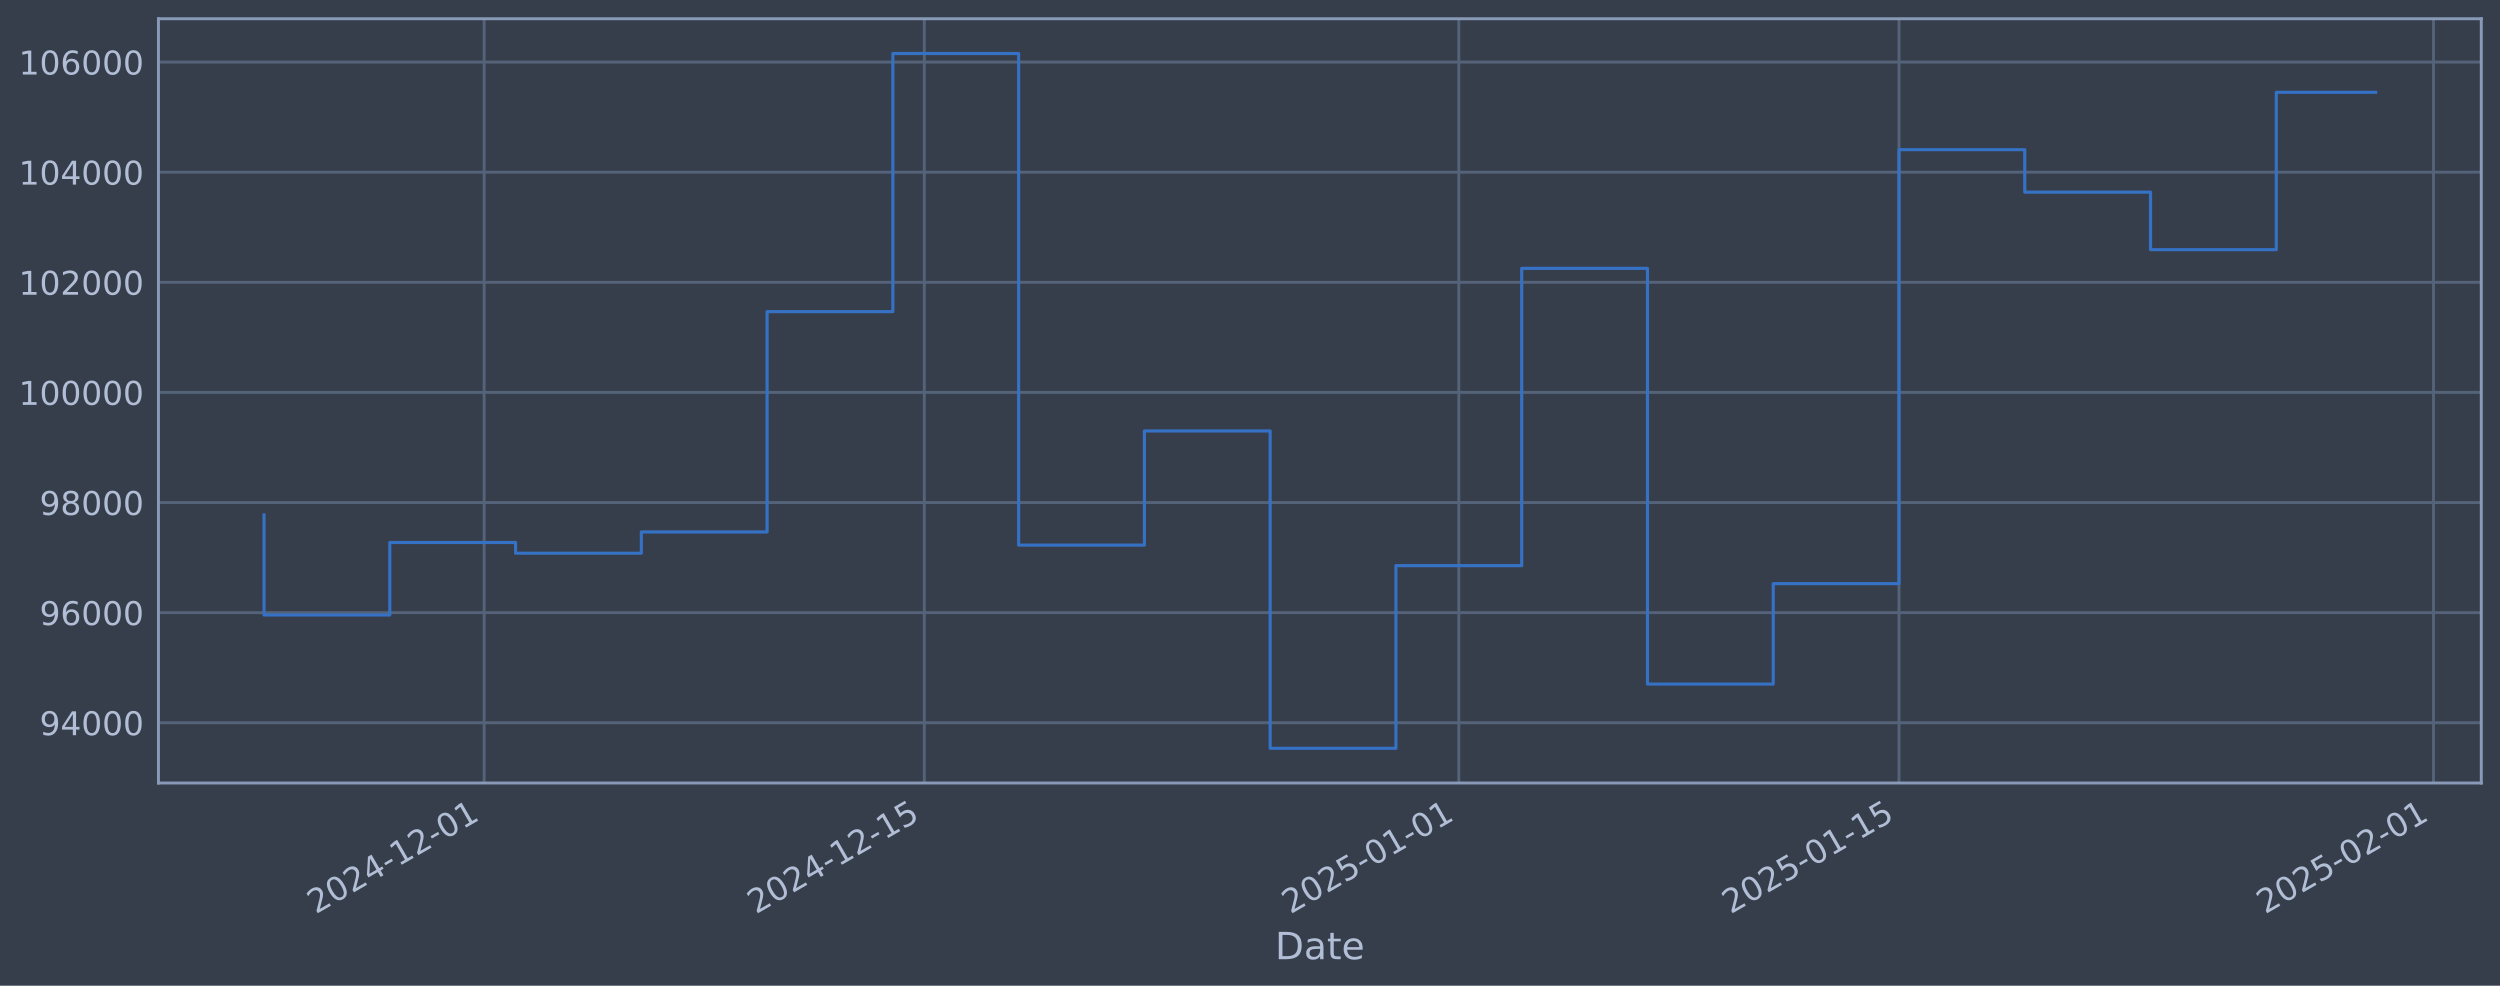
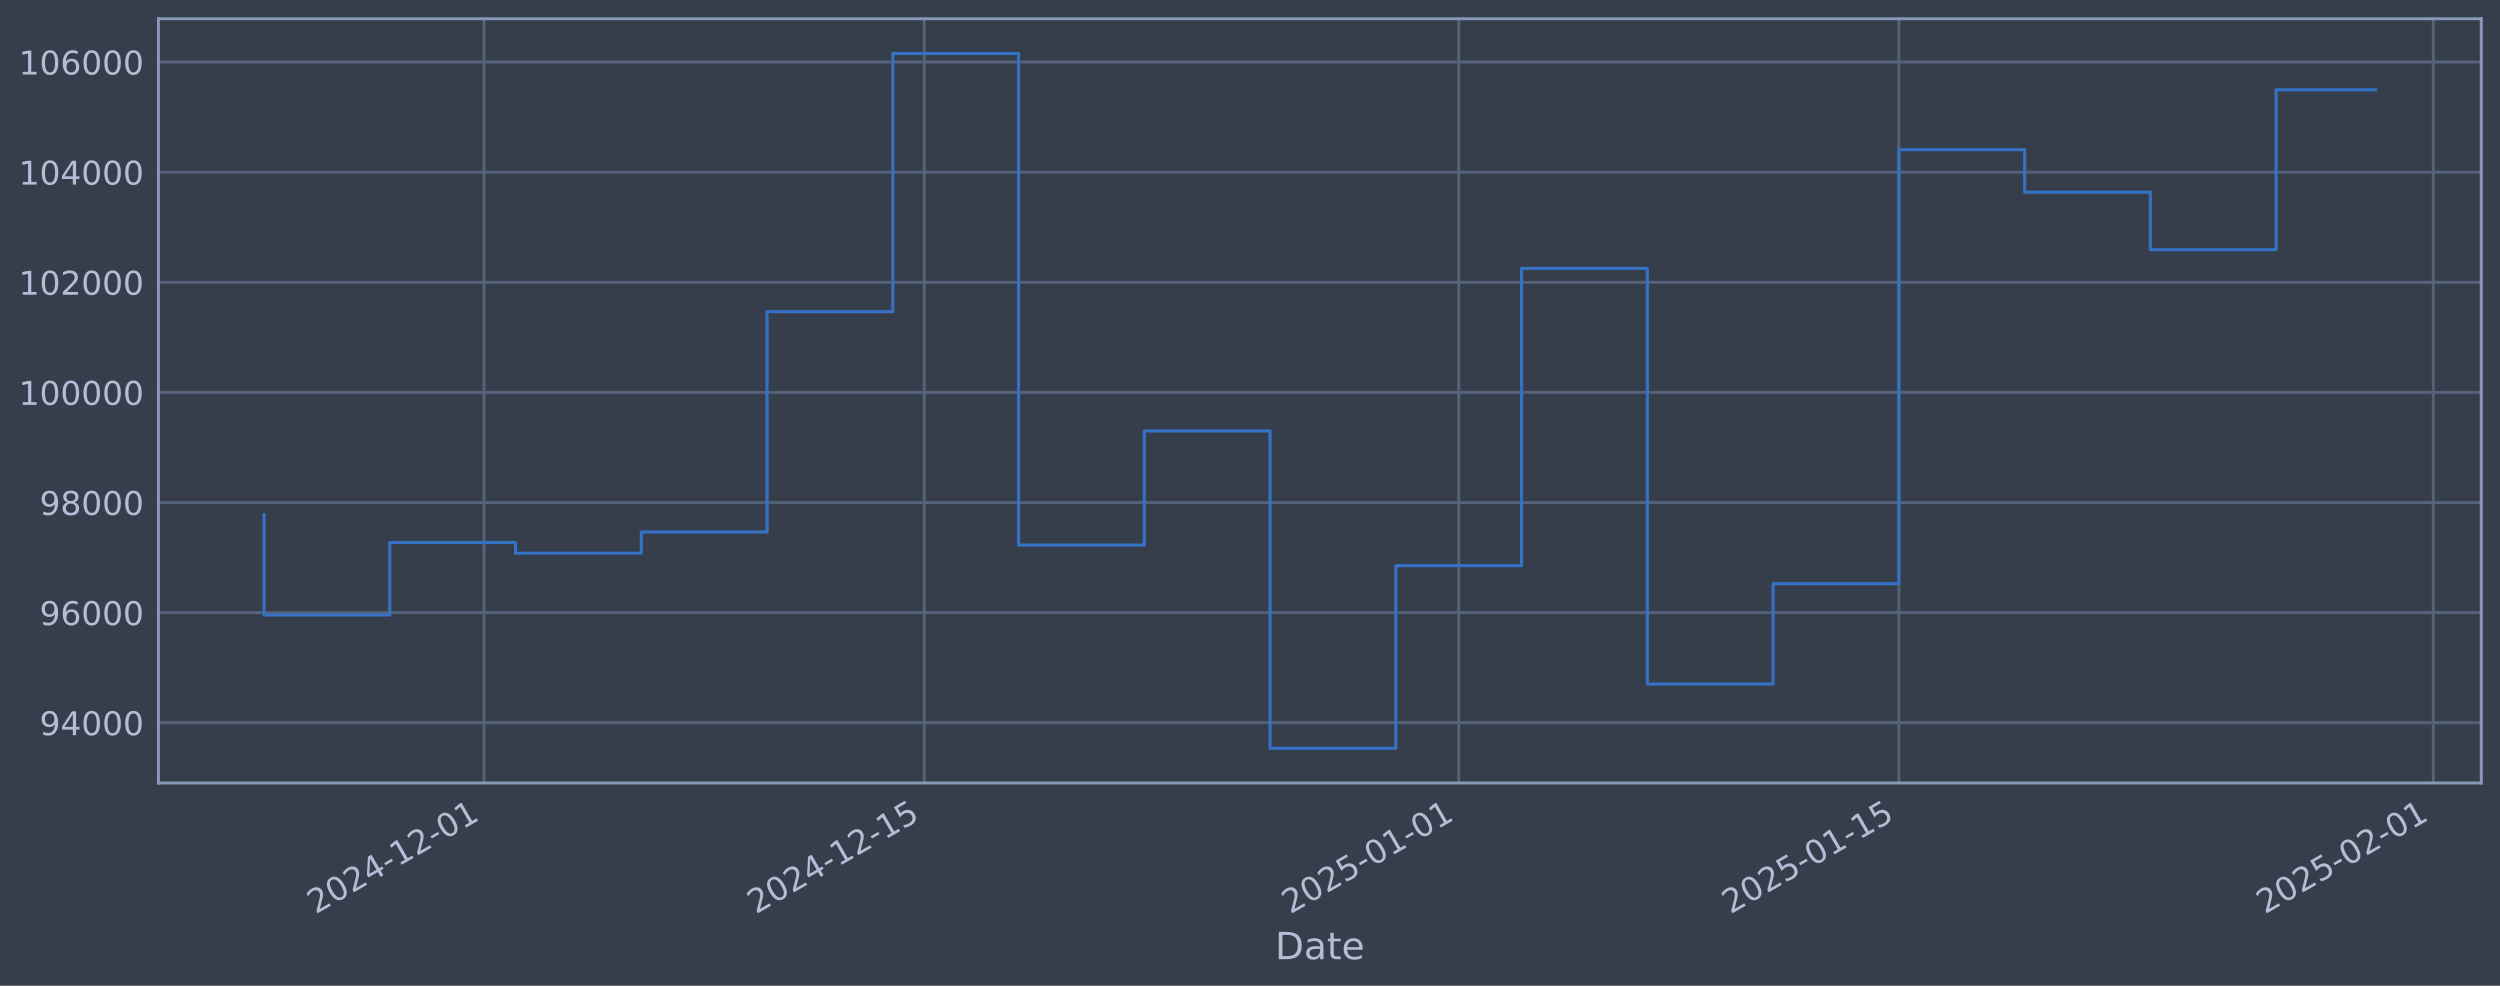
<svg xmlns="http://www.w3.org/2000/svg" xmlns:xlink="http://www.w3.org/1999/xlink" width="960.9pt" height="378.87pt" viewBox="0 0 960.9 378.87" version="1.1">
  <defs>
    <style type="text/css">*{stroke-linejoin: round; stroke-linecap: butt}</style>
  </defs>
  <g id="figure_1">
    <g id="patch_1">
      <path d="M 0 378.87  L 960.9 378.87  L 960.9 0  L 0 0  z " style="fill: #373e4b" />
    </g>
    <g id="axes_1">
      <g id="patch_2">
        <path d="M 60.901 300.96  L 953.701 300.96  L 953.701 7.2  L 60.901 7.2  z " style="fill: #373e4b" />
      </g>
      <g id="matplotlib.axis_1">
        <g id="xtick_1">
          <g id="line2d_1">
-             <path d="M 186.077 300.96  L 186.077 7.2  " clip-path="url(#p3c8e852935)" style="fill: none; stroke: #546379; stroke-width: 1.12; stroke-linecap: square" />
+             <path d="M 186.069 300.96  L 186.069 7.2  " clip-path="url(#pc574466b2c)" style="fill: none; stroke: #546379; stroke-width: 1.12; stroke-linecap: square" />
          </g>
          <g id="line2d_2" />
          <g id="text_1">
-             <g style="fill: #b1bed6" transform="translate(121.351 351.4642) rotate(-30) scale(0.126 -0.126)">
+             <g style="fill: #b1bed6" transform="translate(121.344 351.4642) rotate(-30) scale(0.126 -0.126)">
              <defs>
                <path id="DejaVuSans-32" d="M 1228 531  L 3431 531  L 3431 0  L 469 0  L 469 531  Q 828 903 1448 1529  Q 2069 2156 2228 2338  Q 2531 2678 2651 2914  Q 2772 3150 2772 3378  Q 2772 3750 2511 3984  Q 2250 4219 1831 4219  Q 1534 4219 1204 4116  Q 875 4013 500 3803  L 500 4441  Q 881 4594 1212 4672  Q 1544 4750 1819 4750  Q 2544 4750 2975 4387  Q 3406 4025 3406 3419  Q 3406 3131 3298 2873  Q 3191 2616 2906 2266  Q 2828 2175 2409 1742  Q 1991 1309 1228 531  z " transform="scale(0.015625)" />
                <path id="DejaVuSans-30" d="M 2034 4250  Q 1547 4250 1301 3770  Q 1056 3291 1056 2328  Q 1056 1369 1301 889  Q 1547 409 2034 409  Q 2525 409 2770 889  Q 3016 1369 3016 2328  Q 3016 3291 2770 3770  Q 2525 4250 2034 4250  z M 2034 4750  Q 2819 4750 3233 4129  Q 3647 3509 3647 2328  Q 3647 1150 3233 529  Q 2819 -91 2034 -91  Q 1250 -91 836 529  Q 422 1150 422 2328  Q 422 3509 836 4129  Q 1250 4750 2034 4750  z " transform="scale(0.015625)" />
                <path id="DejaVuSans-34" d="M 2419 4116  L 825 1625  L 2419 1625  L 2419 4116  z M 2253 4666  L 3047 4666  L 3047 1625  L 3713 1625  L 3713 1100  L 3047 1100  L 3047 0  L 2419 0  L 2419 1100  L 313 1100  L 313 1709  L 2253 4666  z " transform="scale(0.015625)" />
                <path id="DejaVuSans-2d" d="M 313 2009  L 1997 2009  L 1997 1497  L 313 1497  L 313 2009  z " transform="scale(0.015625)" />
                <path id="DejaVuSans-31" d="M 794 531  L 1825 531  L 1825 4091  L 703 3866  L 703 4441  L 1819 4666  L 2450 4666  L 2450 531  L 3481 531  L 3481 0  L 794 0  L 794 531  z " transform="scale(0.015625)" />
              </defs>
              <use xlink:href="#DejaVuSans-32" />
              <use xlink:href="#DejaVuSans-30" transform="translate(63.62305 0)" />
              <use xlink:href="#DejaVuSans-32" transform="translate(127.2461 0)" />
              <use xlink:href="#DejaVuSans-34" transform="translate(190.8691 0)" />
              <use xlink:href="#DejaVuSans-2d" transform="translate(254.4922 0)" />
              <use xlink:href="#DejaVuSans-31" transform="translate(290.5762 0)" />
              <use xlink:href="#DejaVuSans-32" transform="translate(354.1992 0)" />
              <use xlink:href="#DejaVuSans-2d" transform="translate(417.8223 0)" />
              <use xlink:href="#DejaVuSans-30" transform="translate(453.9062 0)" />
              <use xlink:href="#DejaVuSans-31" transform="translate(517.5293 0)" />
            </g>
          </g>
        </g>
        <g id="xtick_2">
          <g id="line2d_3">
-             <path d="M 355.265 300.96  L 355.265 7.2  " clip-path="url(#p3c8e852935)" style="fill: none; stroke: #546379; stroke-width: 1.12; stroke-linecap: square" />
+             <path d="M 355.244 300.96  L 355.244 7.2  " clip-path="url(#pc574466b2c)" style="fill: none; stroke: #546379; stroke-width: 1.12; stroke-linecap: square" />
          </g>
          <g id="line2d_4" />
          <g id="text_2">
-             <g style="fill: #b1bed6" transform="translate(290.5394 351.4642) rotate(-30) scale(0.126 -0.126)">
+             <g style="fill: #b1bed6" transform="translate(290.5183 351.4642) rotate(-30) scale(0.126 -0.126)">
              <defs>
                <path id="DejaVuSans-35" d="M 691 4666  L 3169 4666  L 3169 4134  L 1269 4134  L 1269 2991  Q 1406 3038 1543 3061  Q 1681 3084 1819 3084  Q 2600 3084 3056 2656  Q 3513 2228 3513 1497  Q 3513 744 3044 326  Q 2575 -91 1722 -91  Q 1428 -91 1123 -41  Q 819 9 494 109  L 494 744  Q 775 591 1075 516  Q 1375 441 1709 441  Q 2250 441 2565 725  Q 2881 1009 2881 1497  Q 2881 1984 2565 2268  Q 2250 2553 1709 2553  Q 1456 2553 1204 2497  Q 953 2441 691 2322  L 691 4666  z " transform="scale(0.015625)" />
              </defs>
              <use xlink:href="#DejaVuSans-32" />
              <use xlink:href="#DejaVuSans-30" transform="translate(63.62305 0)" />
              <use xlink:href="#DejaVuSans-32" transform="translate(127.2461 0)" />
              <use xlink:href="#DejaVuSans-34" transform="translate(190.8691 0)" />
              <use xlink:href="#DejaVuSans-2d" transform="translate(254.4922 0)" />
              <use xlink:href="#DejaVuSans-31" transform="translate(290.5762 0)" />
              <use xlink:href="#DejaVuSans-32" transform="translate(354.1992 0)" />
              <use xlink:href="#DejaVuSans-2d" transform="translate(417.8223 0)" />
              <use xlink:href="#DejaVuSans-31" transform="translate(453.9062 0)" />
              <use xlink:href="#DejaVuSans-35" transform="translate(517.5293 0)" />
            </g>
          </g>
        </g>
        <g id="xtick_3">
          <g id="line2d_5">
-             <path d="M 560.708 300.96  L 560.708 7.2  " clip-path="url(#p3c8e852935)" style="fill: none; stroke: #546379; stroke-width: 1.12; stroke-linecap: square" />
+             <path d="M 560.67 300.96  L 560.67 7.2  " clip-path="url(#pc574466b2c)" style="fill: none; stroke: #546379; stroke-width: 1.12; stroke-linecap: square" />
          </g>
          <g id="line2d_6" />
          <g id="text_3">
-             <g style="fill: #b1bed6" transform="translate(495.9824 351.4642) rotate(-30) scale(0.126 -0.126)">
+             <g style="fill: #b1bed6" transform="translate(495.9443 351.4642) rotate(-30) scale(0.126 -0.126)">
              <use xlink:href="#DejaVuSans-32" />
              <use xlink:href="#DejaVuSans-30" transform="translate(63.62305 0)" />
              <use xlink:href="#DejaVuSans-32" transform="translate(127.2461 0)" />
              <use xlink:href="#DejaVuSans-35" transform="translate(190.8691 0)" />
              <use xlink:href="#DejaVuSans-2d" transform="translate(254.4922 0)" />
              <use xlink:href="#DejaVuSans-30" transform="translate(290.5762 0)" />
              <use xlink:href="#DejaVuSans-31" transform="translate(354.1992 0)" />
              <use xlink:href="#DejaVuSans-2d" transform="translate(417.8223 0)" />
              <use xlink:href="#DejaVuSans-30" transform="translate(453.9062 0)" />
              <use xlink:href="#DejaVuSans-31" transform="translate(517.5293 0)" />
            </g>
          </g>
        </g>
        <g id="xtick_4">
          <g id="line2d_7">
-             <path d="M 729.896 300.96  L 729.896 7.2  " clip-path="url(#p3c8e852935)" style="fill: none; stroke: #546379; stroke-width: 1.12; stroke-linecap: square" />
+             <path d="M 729.844 300.96  L 729.844 7.2  " clip-path="url(#pc574466b2c)" style="fill: none; stroke: #546379; stroke-width: 1.12; stroke-linecap: square" />
          </g>
          <g id="line2d_8" />
          <g id="text_4">
-             <g style="fill: #b1bed6" transform="translate(665.1708 351.4642) rotate(-30) scale(0.126 -0.126)">
+             <g style="fill: #b1bed6" transform="translate(665.1186 351.4642) rotate(-30) scale(0.126 -0.126)">
              <use xlink:href="#DejaVuSans-32" />
              <use xlink:href="#DejaVuSans-30" transform="translate(63.62305 0)" />
              <use xlink:href="#DejaVuSans-32" transform="translate(127.2461 0)" />
              <use xlink:href="#DejaVuSans-35" transform="translate(190.8691 0)" />
              <use xlink:href="#DejaVuSans-2d" transform="translate(254.4922 0)" />
              <use xlink:href="#DejaVuSans-30" transform="translate(290.5762 0)" />
              <use xlink:href="#DejaVuSans-31" transform="translate(354.1992 0)" />
              <use xlink:href="#DejaVuSans-2d" transform="translate(417.8223 0)" />
              <use xlink:href="#DejaVuSans-31" transform="translate(453.9062 0)" />
              <use xlink:href="#DejaVuSans-35" transform="translate(517.5293 0)" />
            </g>
          </g>
        </g>
        <g id="xtick_5">
          <g id="line2d_9">
-             <path d="M 935.339 300.96  L 935.339 7.2  " clip-path="url(#p3c8e852935)" style="fill: none; stroke: #546379; stroke-width: 1.12; stroke-linecap: square" />
+             <path d="M 935.27 300.96  L 935.27 7.2  " clip-path="url(#pc574466b2c)" style="fill: none; stroke: #546379; stroke-width: 1.12; stroke-linecap: square" />
          </g>
          <g id="line2d_10" />
          <g id="text_5">
-             <g style="fill: #b1bed6" transform="translate(870.6138 351.4642) rotate(-30) scale(0.126 -0.126)">
+             <g style="fill: #b1bed6" transform="translate(870.5446 351.4642) rotate(-30) scale(0.126 -0.126)">
              <use xlink:href="#DejaVuSans-32" />
              <use xlink:href="#DejaVuSans-30" transform="translate(63.62305 0)" />
              <use xlink:href="#DejaVuSans-32" transform="translate(127.2461 0)" />
              <use xlink:href="#DejaVuSans-35" transform="translate(190.8691 0)" />
              <use xlink:href="#DejaVuSans-2d" transform="translate(254.4922 0)" />
              <use xlink:href="#DejaVuSans-30" transform="translate(290.5762 0)" />
              <use xlink:href="#DejaVuSans-32" transform="translate(354.1992 0)" />
              <use xlink:href="#DejaVuSans-2d" transform="translate(417.8223 0)" />
              <use xlink:href="#DejaVuSans-30" transform="translate(453.9062 0)" />
              <use xlink:href="#DejaVuSans-31" transform="translate(517.5293 0)" />
            </g>
          </g>
        </g>
        <g id="text_6">
          <g style="fill: #b1bed6" transform="translate(490.0914 368.6753) scale(0.144 -0.144)">
            <defs>
              <path id="DejaVuSans-44" d="M 1259 4147  L 1259 519  L 2022 519  Q 2988 519 3436 956  Q 3884 1394 3884 2338  Q 3884 3275 3436 3711  Q 2988 4147 2022 4147  L 1259 4147  z M 628 4666  L 1925 4666  Q 3281 4666 3915 4102  Q 4550 3538 4550 2338  Q 4550 1131 3912 565  Q 3275 0 1925 0  L 628 0  L 628 4666  z " transform="scale(0.015625)" />
              <path id="DejaVuSans-61" d="M 2194 1759  Q 1497 1759 1228 1600  Q 959 1441 959 1056  Q 959 750 1161 570  Q 1363 391 1709 391  Q 2188 391 2477 730  Q 2766 1069 2766 1631  L 2766 1759  L 2194 1759  z M 3341 1997  L 3341 0  L 2766 0  L 2766 531  Q 2569 213 2275 61  Q 1981 -91 1556 -91  Q 1019 -91 701 211  Q 384 513 384 1019  Q 384 1609 779 1909  Q 1175 2209 1959 2209  L 2766 2209  L 2766 2266  Q 2766 2663 2505 2880  Q 2244 3097 1772 3097  Q 1472 3097 1187 3025  Q 903 2953 641 2809  L 641 3341  Q 956 3463 1253 3523  Q 1550 3584 1831 3584  Q 2591 3584 2966 3190  Q 3341 2797 3341 1997  z " transform="scale(0.015625)" />
              <path id="DejaVuSans-74" d="M 1172 4494  L 1172 3500  L 2356 3500  L 2356 3053  L 1172 3053  L 1172 1153  Q 1172 725 1289 603  Q 1406 481 1766 481  L 2356 481  L 2356 0  L 1766 0  Q 1100 0 847 248  Q 594 497 594 1153  L 594 3053  L 172 3053  L 172 3500  L 594 3500  L 594 4494  L 1172 4494  z " transform="scale(0.015625)" />
              <path id="DejaVuSans-65" d="M 3597 1894  L 3597 1613  L 953 1613  Q 991 1019 1311 708  Q 1631 397 2203 397  Q 2534 397 2845 478  Q 3156 559 3463 722  L 3463 178  Q 3153 47 2828 -22  Q 2503 -91 2169 -91  Q 1331 -91 842 396  Q 353 884 353 1716  Q 353 2575 817 3079  Q 1281 3584 2069 3584  Q 2775 3584 3186 3129  Q 3597 2675 3597 1894  z M 3022 2063  Q 3016 2534 2758 2815  Q 2500 3097 2075 3097  Q 1594 3097 1305 2825  Q 1016 2553 972 2059  L 3022 2063  z " transform="scale(0.015625)" />
            </defs>
            <use xlink:href="#DejaVuSans-44" />
            <use xlink:href="#DejaVuSans-61" transform="translate(77.00195 0)" />
            <use xlink:href="#DejaVuSans-74" transform="translate(138.2812 0)" />
            <use xlink:href="#DejaVuSans-65" transform="translate(177.4902 0)" />
          </g>
        </g>
      </g>
      <g id="matplotlib.axis_2">
        <g id="ytick_1">
          <g id="line2d_11">
-             <path d="M 60.901 277.797  L 953.701 277.797  " clip-path="url(#p3c8e852935)" style="fill: none; stroke: #546379; stroke-width: 1.12; stroke-linecap: square" />
+             <path d="M 60.901 277.797  L 953.701 277.797  " clip-path="url(#pc574466b2c)" style="fill: none; stroke: #546379; stroke-width: 1.12; stroke-linecap: square" />
          </g>
          <g id="line2d_12" />
          <g id="text_7">
            <g style="fill: #b1bed6" transform="translate(15.21675 282.5841) scale(0.126 -0.126)">
              <defs>
                <path id="DejaVuSans-39" d="M 703 97  L 703 672  Q 941 559 1184 500  Q 1428 441 1663 441  Q 2288 441 2617 861  Q 2947 1281 2994 2138  Q 2813 1869 2534 1725  Q 2256 1581 1919 1581  Q 1219 1581 811 2004  Q 403 2428 403 3163  Q 403 3881 828 4315  Q 1253 4750 1959 4750  Q 2769 4750 3195 4129  Q 3622 3509 3622 2328  Q 3622 1225 3098 567  Q 2575 -91 1691 -91  Q 1453 -91 1209 -44  Q 966 3 703 97  z M 1959 2075  Q 2384 2075 2632 2365  Q 2881 2656 2881 3163  Q 2881 3666 2632 3958  Q 2384 4250 1959 4250  Q 1534 4250 1286 3958  Q 1038 3666 1038 3163  Q 1038 2656 1286 2365  Q 1534 2075 1959 2075  z " transform="scale(0.015625)" />
              </defs>
              <use xlink:href="#DejaVuSans-39" />
              <use xlink:href="#DejaVuSans-34" transform="translate(63.62305 0)" />
              <use xlink:href="#DejaVuSans-30" transform="translate(127.2461 0)" />
              <use xlink:href="#DejaVuSans-30" transform="translate(190.8691 0)" />
              <use xlink:href="#DejaVuSans-30" transform="translate(254.4922 0)" />
            </g>
          </g>
        </g>
        <g id="ytick_2">
          <g id="line2d_13">
-             <path d="M 60.901 235.473  L 953.701 235.473  " clip-path="url(#p3c8e852935)" style="fill: none; stroke: #546379; stroke-width: 1.12; stroke-linecap: square" />
+             <path d="M 60.901 235.473  L 953.701 235.473  " clip-path="url(#pc574466b2c)" style="fill: none; stroke: #546379; stroke-width: 1.12; stroke-linecap: square" />
          </g>
          <g id="line2d_14" />
          <g id="text_8">
            <g style="fill: #b1bed6" transform="translate(15.21675 240.2602) scale(0.126 -0.126)">
              <defs>
                <path id="DejaVuSans-36" d="M 2113 2584  Q 1688 2584 1439 2293  Q 1191 2003 1191 1497  Q 1191 994 1439 701  Q 1688 409 2113 409  Q 2538 409 2786 701  Q 3034 994 3034 1497  Q 3034 2003 2786 2293  Q 2538 2584 2113 2584  z M 3366 4563  L 3366 3988  Q 3128 4100 2886 4159  Q 2644 4219 2406 4219  Q 1781 4219 1451 3797  Q 1122 3375 1075 2522  Q 1259 2794 1537 2939  Q 1816 3084 2150 3084  Q 2853 3084 3261 2657  Q 3669 2231 3669 1497  Q 3669 778 3244 343  Q 2819 -91 2113 -91  Q 1303 -91 875 529  Q 447 1150 447 2328  Q 447 3434 972 4092  Q 1497 4750 2381 4750  Q 2619 4750 2861 4703  Q 3103 4656 3366 4563  z " transform="scale(0.015625)" />
              </defs>
              <use xlink:href="#DejaVuSans-39" />
              <use xlink:href="#DejaVuSans-36" transform="translate(63.62305 0)" />
              <use xlink:href="#DejaVuSans-30" transform="translate(127.2461 0)" />
              <use xlink:href="#DejaVuSans-30" transform="translate(190.8691 0)" />
              <use xlink:href="#DejaVuSans-30" transform="translate(254.4922 0)" />
            </g>
          </g>
        </g>
        <g id="ytick_3">
          <g id="line2d_15">
-             <path d="M 60.901 193.149  L 953.701 193.149  " clip-path="url(#p3c8e852935)" style="fill: none; stroke: #546379; stroke-width: 1.12; stroke-linecap: square" />
+             <path d="M 60.901 193.149  L 953.701 193.149  " clip-path="url(#pc574466b2c)" style="fill: none; stroke: #546379; stroke-width: 1.12; stroke-linecap: square" />
          </g>
          <g id="line2d_16" />
          <g id="text_9">
            <g style="fill: #b1bed6" transform="translate(15.21675 197.9364) scale(0.126 -0.126)">
              <defs>
                <path id="DejaVuSans-38" d="M 2034 2216  Q 1584 2216 1326 1975  Q 1069 1734 1069 1313  Q 1069 891 1326 650  Q 1584 409 2034 409  Q 2484 409 2743 651  Q 3003 894 3003 1313  Q 3003 1734 2745 1975  Q 2488 2216 2034 2216  z M 1403 2484  Q 997 2584 770 2862  Q 544 3141 544 3541  Q 544 4100 942 4425  Q 1341 4750 2034 4750  Q 2731 4750 3128 4425  Q 3525 4100 3525 3541  Q 3525 3141 3298 2862  Q 3072 2584 2669 2484  Q 3125 2378 3379 2068  Q 3634 1759 3634 1313  Q 3634 634 3220 271  Q 2806 -91 2034 -91  Q 1263 -91 848 271  Q 434 634 434 1313  Q 434 1759 690 2068  Q 947 2378 1403 2484  z M 1172 3481  Q 1172 3119 1398 2916  Q 1625 2713 2034 2713  Q 2441 2713 2670 2916  Q 2900 3119 2900 3481  Q 2900 3844 2670 4047  Q 2441 4250 2034 4250  Q 1625 4250 1398 4047  Q 1172 3844 1172 3481  z " transform="scale(0.015625)" />
              </defs>
              <use xlink:href="#DejaVuSans-39" />
              <use xlink:href="#DejaVuSans-38" transform="translate(63.62305 0)" />
              <use xlink:href="#DejaVuSans-30" transform="translate(127.2461 0)" />
              <use xlink:href="#DejaVuSans-30" transform="translate(190.8691 0)" />
              <use xlink:href="#DejaVuSans-30" transform="translate(254.4922 0)" />
            </g>
          </g>
        </g>
        <g id="ytick_4">
          <g id="line2d_17">
-             <path d="M 60.901 150.826  L 953.701 150.826  " clip-path="url(#p3c8e852935)" style="fill: none; stroke: #546379; stroke-width: 1.12; stroke-linecap: square" />
+             <path d="M 60.901 150.826  L 953.701 150.826  " clip-path="url(#pc574466b2c)" style="fill: none; stroke: #546379; stroke-width: 1.12; stroke-linecap: square" />
          </g>
          <g id="line2d_18" />
          <g id="text_10">
            <g style="fill: #b1bed6" transform="translate(7.2 155.6126) scale(0.126 -0.126)">
              <use xlink:href="#DejaVuSans-31" />
              <use xlink:href="#DejaVuSans-30" transform="translate(63.62305 0)" />
              <use xlink:href="#DejaVuSans-30" transform="translate(127.2461 0)" />
              <use xlink:href="#DejaVuSans-30" transform="translate(190.8691 0)" />
              <use xlink:href="#DejaVuSans-30" transform="translate(254.4922 0)" />
              <use xlink:href="#DejaVuSans-30" transform="translate(318.1152 0)" />
            </g>
          </g>
        </g>
        <g id="ytick_5">
          <g id="line2d_19">
-             <path d="M 60.901 108.502  L 953.701 108.502  " clip-path="url(#p3c8e852935)" style="fill: none; stroke: #546379; stroke-width: 1.12; stroke-linecap: square" />
+             <path d="M 60.901 108.502  L 953.701 108.502  " clip-path="url(#pc574466b2c)" style="fill: none; stroke: #546379; stroke-width: 1.12; stroke-linecap: square" />
          </g>
          <g id="line2d_20" />
          <g id="text_11">
            <g style="fill: #b1bed6" transform="translate(7.2 113.2888) scale(0.126 -0.126)">
              <use xlink:href="#DejaVuSans-31" />
              <use xlink:href="#DejaVuSans-30" transform="translate(63.62305 0)" />
              <use xlink:href="#DejaVuSans-32" transform="translate(127.2461 0)" />
              <use xlink:href="#DejaVuSans-30" transform="translate(190.8691 0)" />
              <use xlink:href="#DejaVuSans-30" transform="translate(254.4922 0)" />
              <use xlink:href="#DejaVuSans-30" transform="translate(318.1152 0)" />
            </g>
          </g>
        </g>
        <g id="ytick_6">
          <g id="line2d_21">
-             <path d="M 60.901 66.178  L 953.701 66.178  " clip-path="url(#p3c8e852935)" style="fill: none; stroke: #546379; stroke-width: 1.12; stroke-linecap: square" />
+             <path d="M 60.901 66.178  L 953.701 66.178  " clip-path="url(#pc574466b2c)" style="fill: none; stroke: #546379; stroke-width: 1.12; stroke-linecap: square" />
          </g>
          <g id="line2d_22" />
          <g id="text_12">
            <g style="fill: #b1bed6" transform="translate(7.2 70.96502) scale(0.126 -0.126)">
              <use xlink:href="#DejaVuSans-31" />
              <use xlink:href="#DejaVuSans-30" transform="translate(63.62305 0)" />
              <use xlink:href="#DejaVuSans-34" transform="translate(127.2461 0)" />
              <use xlink:href="#DejaVuSans-30" transform="translate(190.8691 0)" />
              <use xlink:href="#DejaVuSans-30" transform="translate(254.4922 0)" />
              <use xlink:href="#DejaVuSans-30" transform="translate(318.1152 0)" />
            </g>
          </g>
        </g>
        <g id="ytick_7">
          <g id="line2d_23">
-             <path d="M 60.901 23.854  L 953.701 23.854  " clip-path="url(#p3c8e852935)" style="fill: none; stroke: #546379; stroke-width: 1.12; stroke-linecap: square" />
+             <path d="M 60.901 23.854  L 953.701 23.854  " clip-path="url(#pc574466b2c)" style="fill: none; stroke: #546379; stroke-width: 1.12; stroke-linecap: square" />
          </g>
          <g id="line2d_24" />
          <g id="text_13">
            <g style="fill: #b1bed6" transform="translate(7.2 28.64121) scale(0.126 -0.126)">
              <use xlink:href="#DejaVuSans-31" />
              <use xlink:href="#DejaVuSans-30" transform="translate(63.62305 0)" />
              <use xlink:href="#DejaVuSans-36" transform="translate(127.2461 0)" />
              <use xlink:href="#DejaVuSans-30" transform="translate(190.8691 0)" />
              <use xlink:href="#DejaVuSans-30" transform="translate(254.4922 0)" />
              <use xlink:href="#DejaVuSans-30" transform="translate(318.1152 0)" />
            </g>
          </g>
        </g>
      </g>
      <g id="line2d_25">
-         <path d="M 101.482 197.87  L 101.482 236.383  L 149.822 236.383  L 149.822 208.521  L 198.161 208.521  L 198.161 212.628  L 246.501 212.628  L 246.501 204.459  L 294.84 204.459  L 294.84 119.77  L 343.18 119.77  L 343.18 20.553  L 391.52 20.553  L 391.52 209.517  L 439.859 209.517  L 439.859 165.636  L 488.199 165.636  L 488.199 287.607  L 536.538 287.607  L 536.538 217.409  L 584.878 217.409  L 584.878 103.141  L 633.217 103.141  L 633.217 262.927  L 681.557 262.927  L 681.557 224.318  L 729.896 224.318  L 729.896 57.525  L 778.236 57.525  L 778.236 73.859  L 826.575 73.859  L 826.575 95.961  L 874.915 95.961  L 874.915 35.483  L 913.119 35.483  " clip-path="url(#p3c8e852935)" style="fill: none; stroke: #3572c6; stroke-width: 1.2; stroke-linecap: square" />
+         <path d="M 101.482 197.87  L 101.482 236.383  L 149.818 236.383  L 149.818 208.521  L 198.153 208.521  L 198.153 212.628  L 246.489 212.628  L 246.489 204.459  L 294.824 204.459  L 294.824 119.77  L 343.16 119.77  L 343.16 20.553  L 391.495 20.553  L 391.495 209.517  L 439.831 209.517  L 439.831 165.636  L 488.166 165.636  L 488.166 287.607  L 536.502 287.607  L 536.502 217.409  L 584.838 217.409  L 584.838 103.141  L 633.173 103.141  L 633.173 262.927  L 681.509 262.927  L 681.509 224.318  L 729.844 224.318  L 729.844 57.525  L 778.18 57.525  L 778.18 73.859  L 826.515 73.859  L 826.515 95.961  L 874.851 95.961  L 874.851 34.505  L 913.119 34.505  " clip-path="url(#pc574466b2c)" style="fill: none; stroke: #3572c6; stroke-width: 1.2; stroke-linecap: square" />
      </g>
      <g id="patch_3">
        <path d="M 60.901 300.96  L 60.901 7.2  " style="fill: none; stroke: #899ab8; stroke-width: 1.12; stroke-linejoin: miter; stroke-linecap: square" />
      </g>
      <g id="patch_4">
        <path d="M 953.701 300.96  L 953.701 7.2  " style="fill: none; stroke: #899ab8; stroke-width: 1.12; stroke-linejoin: miter; stroke-linecap: square" />
      </g>
      <g id="patch_5">
        <path d="M 60.901 300.96  L 953.701 300.96  " style="fill: none; stroke: #899ab8; stroke-width: 1.12; stroke-linejoin: miter; stroke-linecap: square" />
      </g>
      <g id="patch_6">
        <path d="M 60.901 7.2  L 953.701 7.2  " style="fill: none; stroke: #899ab8; stroke-width: 1.12; stroke-linejoin: miter; stroke-linecap: square" />
      </g>
    </g>
  </g>
  <defs>
-     <clipPath id="p3c8e852935">
+     <clipPath id="pc574466b2c">
      <rect x="60.901" y="7.2" width="892.8" height="293.76" />
    </clipPath>
  </defs>
</svg>
